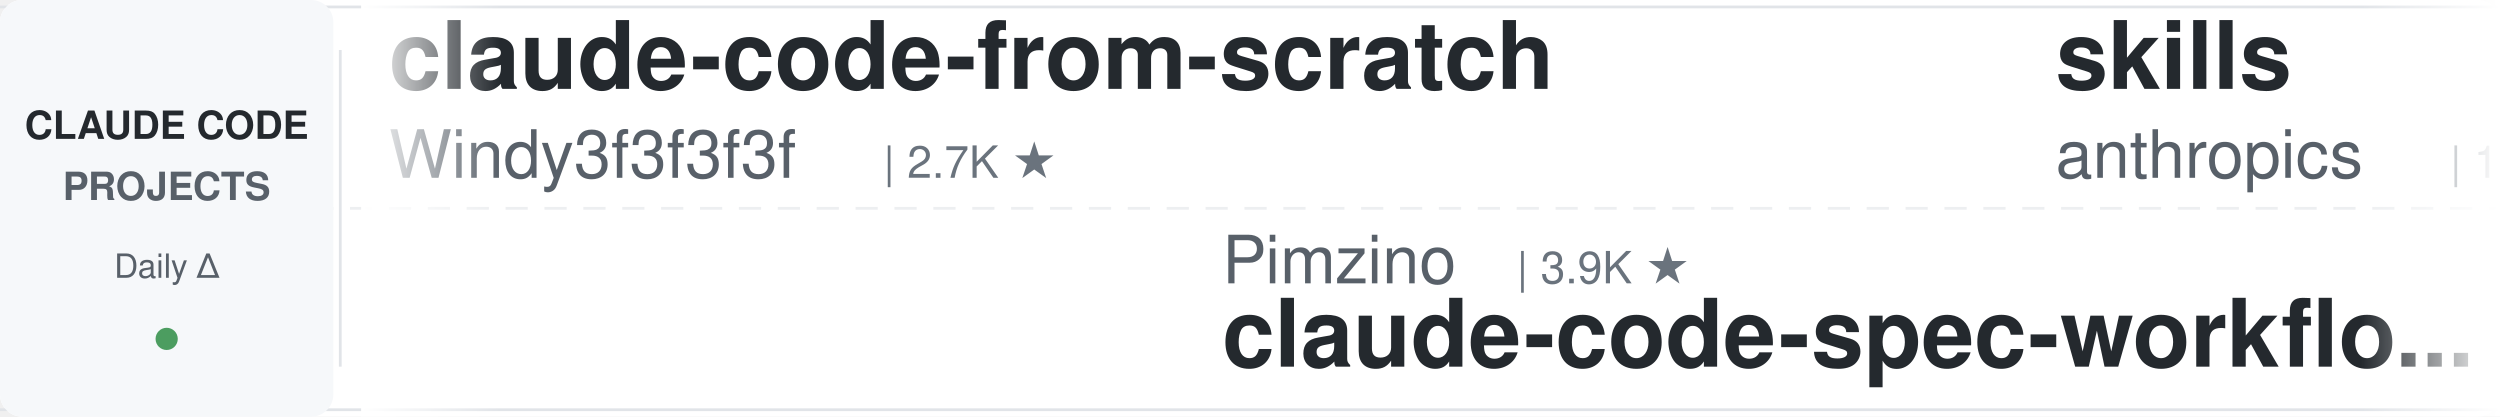
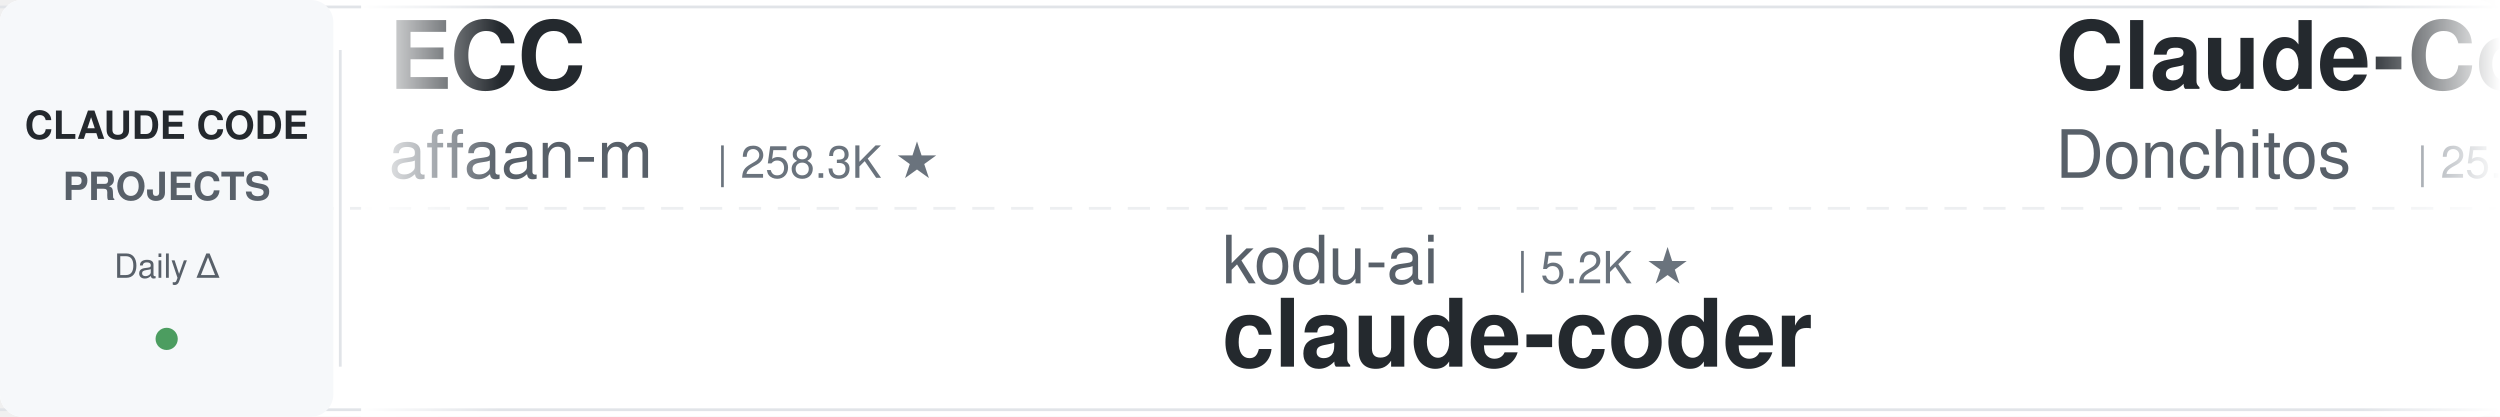
<svg xmlns="http://www.w3.org/2000/svg" width="900" height="150">
  <defs>
    <linearGradient id="leftFade" x1="0%" y1="0%" x2="100%" y2="0%">
      <stop offset="0%" style="stop-color:#ffffff;stop-opacity:1" />
      <stop offset="100%" style="stop-color:#ffffff;stop-opacity:0" />
    </linearGradient>
    <linearGradient id="rightFade" x1="0%" y1="0%" x2="100%" y2="0%">
      <stop offset="0%" style="stop-color:#ffffff;stop-opacity:0" />
      <stop offset="100%" style="stop-color:#ffffff;stop-opacity:1" />
    </linearGradient>
  </defs>
  <rect width="900" height="150" fill="#ffffff" rx="8" />
  <rect x="0" y="2" width="900" height="1" fill="#e1e4e8" />
  <rect x="0" y="147" width="900" height="1" fill="#e1e4e8" />
  <line x1="0" y1="75" x2="900" y2="75" stroke="#e1e4e8" stroke-width="1" stroke-dasharray="8 6" opacity="0.6" />
  <rect x="0" y="0" width="120" height="150" fill="#f6f8fa" rx="8" />
  <text x="60" y="50" font-family="-apple-system, BlinkMacSystemFont, 'Segoe UI', Helvetica, Arial, sans-serif" font-size="14" font-weight="600" fill="#24292e" text-anchor="middle">CLAUDE CODE</text>
  <text x="60" y="72" font-family="-apple-system, BlinkMacSystemFont, 'Segoe UI', Helvetica, Arial, sans-serif" font-size="14" font-weight="600" fill="#586069" text-anchor="middle">PROJECTS</text>
  <text x="60" y="100" font-family="-apple-system, BlinkMacSystemFont, 'Segoe UI', Helvetica, Arial, sans-serif" font-size="12" font-weight="500" fill="#586069" text-anchor="middle">Daily Δ</text>
  <circle cx="60" cy="122" r="4" fill="#22863a" opacity="0.8" />
  <rect x="122" y="18" width="1" height="114" fill="#e1e4e8" />
  <clipPath id="tickerClip">
    <rect x="130" y="0" width="770" height="150" />
  </clipPath>
  <g clip-path="url(#tickerClip)">
    <g id="tickerItems">
      <animateTransform attributeName="transform" attributeType="XML" type="translate" from="0 0" to="-3000 0" dur="54s" repeatCount="indefinite" />
      <g transform="translate(0, 0)">
-         <text x="140" y="32" font-family="-apple-system, BlinkMacSystemFont, 'Segoe UI', Helvetica, Arial, sans-serif" font-size="34" font-weight="600" fill="#24292e">claude-code-from-scratch</text>
-         <text x="140" y="64" font-family="-apple-system, BlinkMacSystemFont, 'Segoe UI', Helvetica, Arial, sans-serif" font-size="24" font-weight="400" fill="#586069">Windy3f3f3f3f</text>
-         <text x="318" y="64" font-family="-apple-system, BlinkMacSystemFont, 'Segoe UI', Helvetica, Arial, sans-serif" font-size="16" font-weight="500" fill="#6a737d">| 2.7K ★</text>
+         <text x="140" y="32" font-family="-apple-system, BlinkMacSystemFont, 'Segoe UI', Helvetica, Arial, sans-serif" font-size="34" font-weight="600" fill="#24292e">ECC</text>
+         <text x="140" y="64" font-family="-apple-system, BlinkMacSystemFont, 'Segoe UI', Helvetica, Arial, sans-serif" font-size="24" font-weight="400" fill="#586069">affaan-m</text>
+         <text x="258" y="64" font-family="-apple-system, BlinkMacSystemFont, 'Segoe UI', Helvetica, Arial, sans-serif" font-size="16" font-weight="500" fill="#6a737d">| 258.3K ★</text>
      </g>
      <g transform="translate(300, 0)">
-         <text x="140" y="102" font-family="-apple-system, BlinkMacSystemFont, 'Segoe UI', Helvetica, Arial, sans-serif" font-size="24" font-weight="400" fill="#586069">Pimzino</text>
-         <text x="246" y="102" font-family="-apple-system, BlinkMacSystemFont, 'Segoe UI', Helvetica, Arial, sans-serif" font-size="16" font-weight="500" fill="#6a737d">| 3.9K ★</text>
-         <text x="140" y="132" font-family="-apple-system, BlinkMacSystemFont, 'Segoe UI', Helvetica, Arial, sans-serif" font-size="34" font-weight="600" fill="#24292e">claude-code-spec-workflo...</text>
+         <text x="140" y="102" font-family="-apple-system, BlinkMacSystemFont, 'Segoe UI', Helvetica, Arial, sans-serif" font-size="24" font-weight="400" fill="#586069">kodu-ai</text>
+         <text x="246" y="102" font-family="-apple-system, BlinkMacSystemFont, 'Segoe UI', Helvetica, Arial, sans-serif" font-size="16" font-weight="500" fill="#6a737d">| 5.2K ★</text>
+         <text x="140" y="132" font-family="-apple-system, BlinkMacSystemFont, 'Segoe UI', Helvetica, Arial, sans-serif" font-size="34" font-weight="600" fill="#24292e">claude-coder</text>
      </g>
      <g transform="translate(600, 0)">
-         <text x="140" y="32" font-family="-apple-system, BlinkMacSystemFont, 'Segoe UI', Helvetica, Arial, sans-serif" font-size="34" font-weight="600" fill="#24292e">skills</text>
-         <text x="140" y="64" font-family="-apple-system, BlinkMacSystemFont, 'Segoe UI', Helvetica, Arial, sans-serif" font-size="24" font-weight="400" fill="#586069">anthropics</text>
-         <text x="282" y="64" font-family="-apple-system, BlinkMacSystemFont, 'Segoe UI', Helvetica, Arial, sans-serif" font-size="16" font-weight="500" fill="#6a737d">| 176.3K ★</text>
+         <text x="140" y="32" font-family="-apple-system, BlinkMacSystemFont, 'Segoe UI', Helvetica, Arial, sans-serif" font-size="34" font-weight="600" fill="#24292e">Claude-Code-Game-Studios</text>
+         <text x="140" y="64" font-family="-apple-system, BlinkMacSystemFont, 'Segoe UI', Helvetica, Arial, sans-serif" font-size="24" font-weight="400" fill="#586069">Donchitos</text>
+         <text x="270" y="64" font-family="-apple-system, BlinkMacSystemFont, 'Segoe UI', Helvetica, Arial, sans-serif" font-size="16" font-weight="500" fill="#6a737d">| 25.1K ★</text>
      </g>
      <g transform="translate(900, 0)">
        <text x="140" y="102" font-family="-apple-system, BlinkMacSystemFont, 'Segoe UI', Helvetica, Arial, sans-serif" font-size="24" font-weight="400" fill="#586069">anthropics</text>
-         <text x="282" y="102" font-family="-apple-system, BlinkMacSystemFont, 'Segoe UI', Helvetica, Arial, sans-serif" font-size="16" font-weight="500" fill="#6a737d">| 8.9K ★</text>
-         <text x="140" y="132" font-family="-apple-system, BlinkMacSystemFont, 'Segoe UI', Helvetica, Arial, sans-serif" font-size="34" font-weight="600" fill="#24292e">claude-code-action</text>
+         <text x="282" y="102" font-family="-apple-system, BlinkMacSystemFont, 'Segoe UI', Helvetica, Arial, sans-serif" font-size="16" font-weight="500" fill="#6a737d">| 176.3K ★</text>
+         <text x="140" y="132" font-family="-apple-system, BlinkMacSystemFont, 'Segoe UI', Helvetica, Arial, sans-serif" font-size="34" font-weight="600" fill="#24292e">skills</text>
      </g>
      <g transform="translate(1200, 0)">
-         <text x="140" y="32" font-family="-apple-system, BlinkMacSystemFont, 'Segoe UI', Helvetica, Arial, sans-serif" font-size="34" font-weight="600" fill="#24292e">claude-code-settings</text>
-         <text x="140" y="64" font-family="-apple-system, BlinkMacSystemFont, 'Segoe UI', Helvetica, Arial, sans-serif" font-size="24" font-weight="400" fill="#586069">feiskyer</text>
-         <text x="258" y="64" font-family="-apple-system, BlinkMacSystemFont, 'Segoe UI', Helvetica, Arial, sans-serif" font-size="16" font-weight="500" fill="#6a737d">| 1.7K ★</text>
+         <text x="140" y="32" font-family="-apple-system, BlinkMacSystemFont, 'Segoe UI', Helvetica, Arial, sans-serif" font-size="34" font-weight="600" fill="#24292e">claude-code-prompts</text>
+         <text x="140" y="64" font-family="-apple-system, BlinkMacSystemFont, 'Segoe UI', Helvetica, Arial, sans-serif" font-size="24" font-weight="400" fill="#586069">repowise-dev</text>
+         <text x="306" y="64" font-family="-apple-system, BlinkMacSystemFont, 'Segoe UI', Helvetica, Arial, sans-serif" font-size="16" font-weight="500" fill="#6a737d">| 1.2K ★</text>
      </g>
      <g transform="translate(1500, 0)">
-         <text x="140" y="102" font-family="-apple-system, BlinkMacSystemFont, 'Segoe UI', Helvetica, Arial, sans-serif" font-size="24" font-weight="400" fill="#586069">liuup</text>
-         <text x="222" y="102" font-family="-apple-system, BlinkMacSystemFont, 'Segoe UI', Helvetica, Arial, sans-serif" font-size="16" font-weight="500" fill="#6a737d">| 3.9K ★</text>
-         <text x="140" y="132" font-family="-apple-system, BlinkMacSystemFont, 'Segoe UI', Helvetica, Arial, sans-serif" font-size="34" font-weight="600" fill="#24292e">claude-code-analysis</text>
+         <text x="140" y="102" font-family="-apple-system, BlinkMacSystemFont, 'Segoe UI', Helvetica, Arial, sans-serif" font-size="24" font-weight="400" fill="#586069">andrew-kramer-inno</text>
+         <text x="378" y="102" font-family="-apple-system, BlinkMacSystemFont, 'Segoe UI', Helvetica, Arial, sans-serif" font-size="16" font-weight="500" fill="#6a737d">| 596 ★</text>
+         <text x="140" y="132" font-family="-apple-system, BlinkMacSystemFont, 'Segoe UI', Helvetica, Arial, sans-serif" font-size="34" font-weight="600" fill="#24292e">claude-code-source-build</text>
      </g>
      <g transform="translate(1800, 0)">
-         <text x="140" y="32" font-family="-apple-system, BlinkMacSystemFont, 'Segoe UI', Helvetica, Arial, sans-serif" font-size="34" font-weight="600" fill="#24292e">Dive-into-Claude-Code</text>
-         <text x="140" y="64" font-family="-apple-system, BlinkMacSystemFont, 'Segoe UI', Helvetica, Arial, sans-serif" font-size="24" font-weight="400" fill="#586069">VILA-Lab</text>
-         <text x="258" y="64" font-family="-apple-system, BlinkMacSystemFont, 'Segoe UI', Helvetica, Arial, sans-serif" font-size="16" font-weight="500" fill="#6a737d">| 2.1K ★</text>
+         <text x="140" y="32" font-family="-apple-system, BlinkMacSystemFont, 'Segoe UI', Helvetica, Arial, sans-serif" font-size="34" font-weight="600" fill="#24292e">claude-code-tudou</text>
+         <text x="140" y="64" font-family="-apple-system, BlinkMacSystemFont, 'Segoe UI', Helvetica, Arial, sans-serif" font-size="24" font-weight="400" fill="#586069">AICoderTudou</text>
+         <text x="306" y="64" font-family="-apple-system, BlinkMacSystemFont, 'Segoe UI', Helvetica, Arial, sans-serif" font-size="16" font-weight="500" fill="#6a737d">| 494 ★</text>
      </g>
      <g transform="translate(2100, 0)">
-         <text x="140" y="102" font-family="-apple-system, BlinkMacSystemFont, 'Segoe UI', Helvetica, Arial, sans-serif" font-size="24" font-weight="400" fill="#586069">daymade</text>
-         <text x="246" y="102" font-family="-apple-system, BlinkMacSystemFont, 'Segoe UI', Helvetica, Arial, sans-serif" font-size="16" font-weight="500" fill="#6a737d">| 1.4K ★</text>
-         <text x="140" y="132" font-family="-apple-system, BlinkMacSystemFont, 'Segoe UI', Helvetica, Arial, sans-serif" font-size="34" font-weight="600" fill="#24292e">claude-code-skills</text>
+         <text x="140" y="102" font-family="-apple-system, BlinkMacSystemFont, 'Segoe UI', Helvetica, Arial, sans-serif" font-size="24" font-weight="400" fill="#586069">nicedreamzapp</text>
+         <text x="318" y="102" font-family="-apple-system, BlinkMacSystemFont, 'Segoe UI', Helvetica, Arial, sans-serif" font-size="16" font-weight="500" fill="#6a737d">| 3.3K ★</text>
+         <text x="140" y="132" font-family="-apple-system, BlinkMacSystemFont, 'Segoe UI', Helvetica, Arial, sans-serif" font-size="34" font-weight="600" fill="#24292e">claude-code-local</text>
      </g>
      <g transform="translate(2400, 0)">
-         <text x="140" y="32" font-family="-apple-system, BlinkMacSystemFont, 'Segoe UI', Helvetica, Arial, sans-serif" font-size="34" font-weight="600" fill="#24292e">Claude-Code-Usage-Monito...</text>
-         <text x="140" y="64" font-family="-apple-system, BlinkMacSystemFont, 'Segoe UI', Helvetica, Arial, sans-serif" font-size="24" font-weight="400" fill="#586069">Maciek-roboblog</text>
-         <text x="342" y="64" font-family="-apple-system, BlinkMacSystemFont, 'Segoe UI', Helvetica, Arial, sans-serif" font-size="16" font-weight="500" fill="#6a737d">| 8.7K ★</text>
+         <text x="140" y="32" font-family="-apple-system, BlinkMacSystemFont, 'Segoe UI', Helvetica, Arial, sans-serif" font-size="34" font-weight="600" fill="#24292e">claude-code-ultimate-gui...</text>
+         <text x="140" y="64" font-family="-apple-system, BlinkMacSystemFont, 'Segoe UI', Helvetica, Arial, sans-serif" font-size="24" font-weight="400" fill="#586069">FlorianBruniaux</text>
+         <text x="342" y="64" font-family="-apple-system, BlinkMacSystemFont, 'Segoe UI', Helvetica, Arial, sans-serif" font-size="16" font-weight="500" fill="#6a737d">| 6.0K ★</text>
      </g>
      <g transform="translate(2700, 0)">
-         <text x="140" y="102" font-family="-apple-system, BlinkMacSystemFont, 'Segoe UI', Helvetica, Arial, sans-serif" font-size="24" font-weight="400" fill="#586069">frankbria</text>
-         <text x="270" y="102" font-family="-apple-system, BlinkMacSystemFont, 'Segoe UI', Helvetica, Arial, sans-serif" font-size="16" font-weight="500" fill="#6a737d">| 9.6K ★</text>
-         <text x="140" y="132" font-family="-apple-system, BlinkMacSystemFont, 'Segoe UI', Helvetica, Arial, sans-serif" font-size="34" font-weight="600" fill="#24292e">ralph-claude-code</text>
+         <text x="140" y="102" font-family="-apple-system, BlinkMacSystemFont, 'Segoe UI', Helvetica, Arial, sans-serif" font-size="24" font-weight="400" fill="#586069">anthropics</text>
+         <text x="282" y="102" font-family="-apple-system, BlinkMacSystemFont, 'Segoe UI', Helvetica, Arial, sans-serif" font-size="16" font-weight="500" fill="#6a737d">| 982 ★</text>
+         <text x="140" y="132" font-family="-apple-system, BlinkMacSystemFont, 'Segoe UI', Helvetica, Arial, sans-serif" font-size="34" font-weight="600" fill="#24292e">claude-code-base-action</text>
      </g>
      <g transform="translate(3000, 0)">
-         <text x="140" y="32" font-family="-apple-system, BlinkMacSystemFont, 'Segoe UI', Helvetica, Arial, sans-serif" font-size="34" font-weight="600" fill="#24292e">claude-code-from-scratch</text>
-         <text x="140" y="64" font-family="-apple-system, BlinkMacSystemFont, 'Segoe UI', Helvetica, Arial, sans-serif" font-size="24" font-weight="400" fill="#586069">Windy3f3f3f3f</text>
-         <text x="318" y="64" font-family="-apple-system, BlinkMacSystemFont, 'Segoe UI', Helvetica, Arial, sans-serif" font-size="16" font-weight="500" fill="#6a737d">| 2.7K ★</text>
+         <text x="140" y="32" font-family="-apple-system, BlinkMacSystemFont, 'Segoe UI', Helvetica, Arial, sans-serif" font-size="34" font-weight="600" fill="#24292e">ECC</text>
+         <text x="140" y="64" font-family="-apple-system, BlinkMacSystemFont, 'Segoe UI', Helvetica, Arial, sans-serif" font-size="24" font-weight="400" fill="#586069">affaan-m</text>
+         <text x="258" y="64" font-family="-apple-system, BlinkMacSystemFont, 'Segoe UI', Helvetica, Arial, sans-serif" font-size="16" font-weight="500" fill="#6a737d">| 258.3K ★</text>
      </g>
      <g transform="translate(3300, 0)">
-         <text x="140" y="102" font-family="-apple-system, BlinkMacSystemFont, 'Segoe UI', Helvetica, Arial, sans-serif" font-size="24" font-weight="400" fill="#586069">Pimzino</text>
-         <text x="246" y="102" font-family="-apple-system, BlinkMacSystemFont, 'Segoe UI', Helvetica, Arial, sans-serif" font-size="16" font-weight="500" fill="#6a737d">| 3.9K ★</text>
-         <text x="140" y="132" font-family="-apple-system, BlinkMacSystemFont, 'Segoe UI', Helvetica, Arial, sans-serif" font-size="34" font-weight="600" fill="#24292e">claude-code-spec-workflo...</text>
+         <text x="140" y="102" font-family="-apple-system, BlinkMacSystemFont, 'Segoe UI', Helvetica, Arial, sans-serif" font-size="24" font-weight="400" fill="#586069">kodu-ai</text>
+         <text x="246" y="102" font-family="-apple-system, BlinkMacSystemFont, 'Segoe UI', Helvetica, Arial, sans-serif" font-size="16" font-weight="500" fill="#6a737d">| 5.2K ★</text>
+         <text x="140" y="132" font-family="-apple-system, BlinkMacSystemFont, 'Segoe UI', Helvetica, Arial, sans-serif" font-size="34" font-weight="600" fill="#24292e">claude-coder</text>
      </g>
      <g transform="translate(3600, 0)">
-         <text x="140" y="32" font-family="-apple-system, BlinkMacSystemFont, 'Segoe UI', Helvetica, Arial, sans-serif" font-size="34" font-weight="600" fill="#24292e">skills</text>
-         <text x="140" y="64" font-family="-apple-system, BlinkMacSystemFont, 'Segoe UI', Helvetica, Arial, sans-serif" font-size="24" font-weight="400" fill="#586069">anthropics</text>
-         <text x="282" y="64" font-family="-apple-system, BlinkMacSystemFont, 'Segoe UI', Helvetica, Arial, sans-serif" font-size="16" font-weight="500" fill="#6a737d">| 176.3K ★</text>
+         <text x="140" y="32" font-family="-apple-system, BlinkMacSystemFont, 'Segoe UI', Helvetica, Arial, sans-serif" font-size="34" font-weight="600" fill="#24292e">Claude-Code-Game-Studios</text>
+         <text x="140" y="64" font-family="-apple-system, BlinkMacSystemFont, 'Segoe UI', Helvetica, Arial, sans-serif" font-size="24" font-weight="400" fill="#586069">Donchitos</text>
+         <text x="270" y="64" font-family="-apple-system, BlinkMacSystemFont, 'Segoe UI', Helvetica, Arial, sans-serif" font-size="16" font-weight="500" fill="#6a737d">| 25.1K ★</text>
      </g>
      <g transform="translate(3900, 0)">
        <text x="140" y="102" font-family="-apple-system, BlinkMacSystemFont, 'Segoe UI', Helvetica, Arial, sans-serif" font-size="24" font-weight="400" fill="#586069">anthropics</text>
-         <text x="282" y="102" font-family="-apple-system, BlinkMacSystemFont, 'Segoe UI', Helvetica, Arial, sans-serif" font-size="16" font-weight="500" fill="#6a737d">| 8.9K ★</text>
-         <text x="140" y="132" font-family="-apple-system, BlinkMacSystemFont, 'Segoe UI', Helvetica, Arial, sans-serif" font-size="34" font-weight="600" fill="#24292e">claude-code-action</text>
+         <text x="282" y="102" font-family="-apple-system, BlinkMacSystemFont, 'Segoe UI', Helvetica, Arial, sans-serif" font-size="16" font-weight="500" fill="#6a737d">| 176.3K ★</text>
+         <text x="140" y="132" font-family="-apple-system, BlinkMacSystemFont, 'Segoe UI', Helvetica, Arial, sans-serif" font-size="34" font-weight="600" fill="#24292e">skills</text>
      </g>
    </g>
  </g>
  <rect x="130" y="0" width="50" height="150" fill="url(#leftFade)" />
  <rect x="850" y="0" width="50" height="150" fill="url(#rightFade)" />
</svg>
